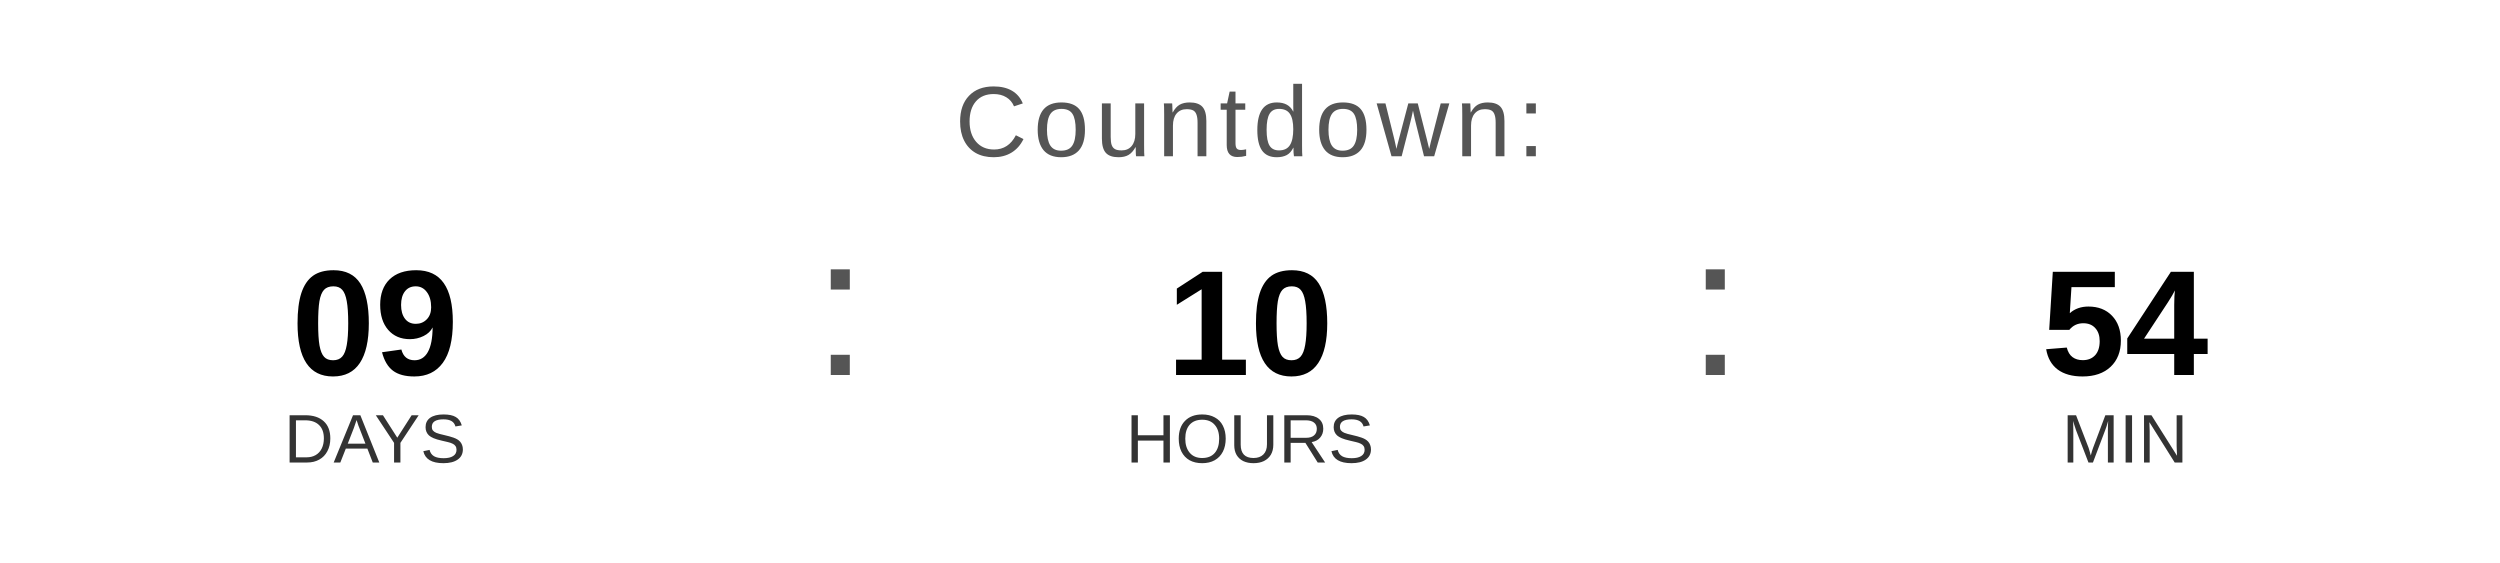
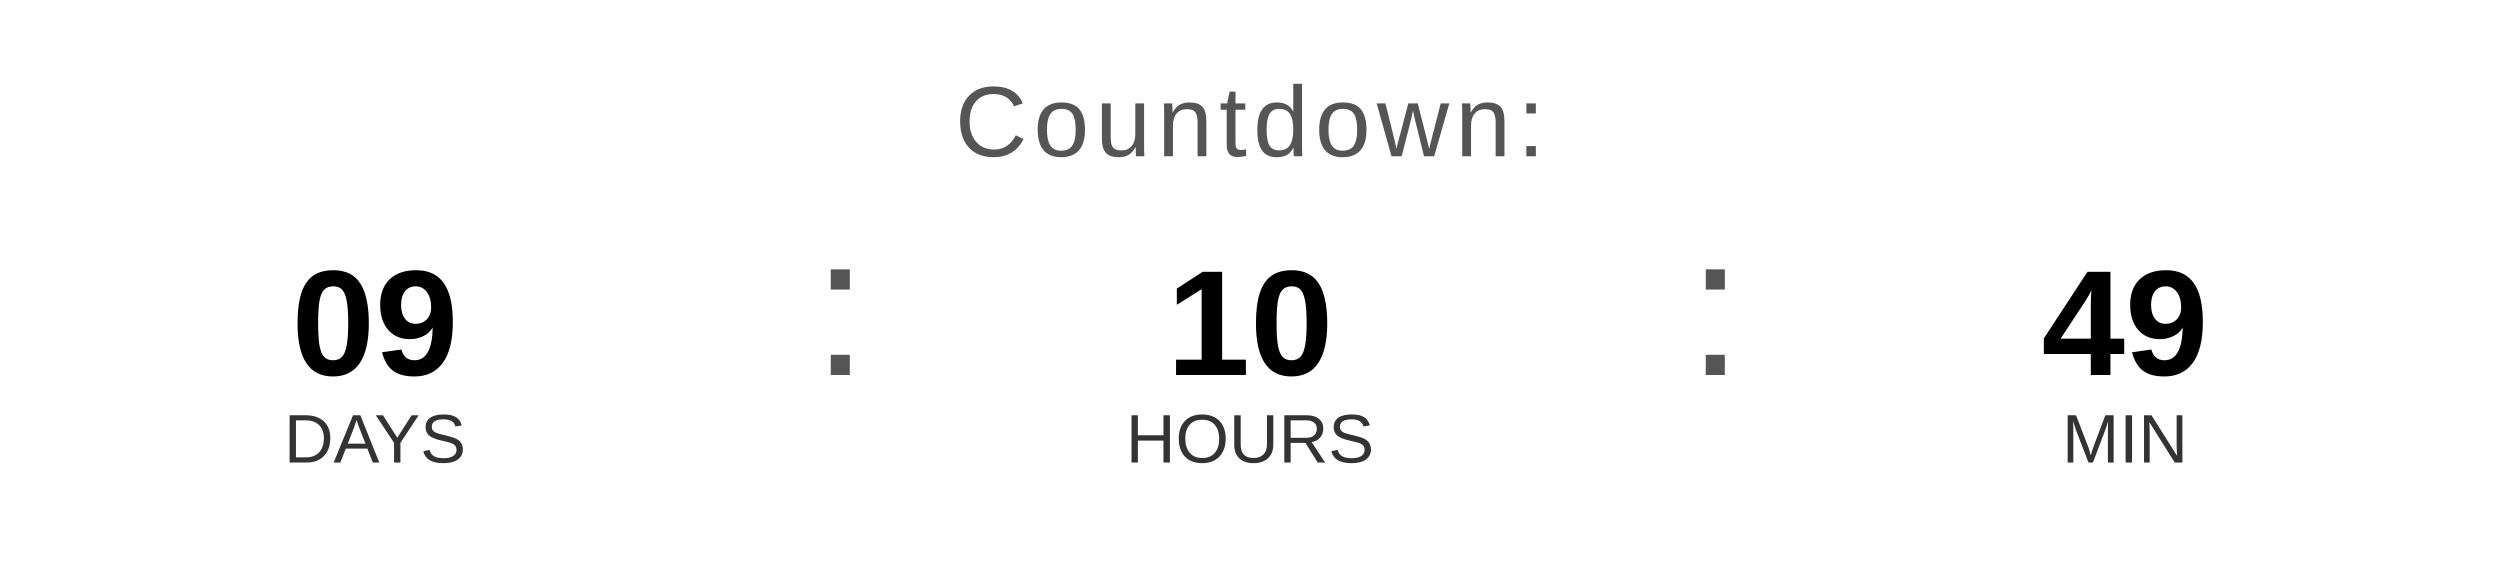
<svg xmlns="http://www.w3.org/2000/svg" width="400" height="90" viewBox="0 0 400 90">
  <text x="200" y="25" font-family="Arial, Helvetica, sans-serif" font-size="16" fill="#555555" text-anchor="middle" letter-spacing="1">
    Countdown:
  </text>
  <text x="60" y="60" font-family="Arial, Helvetica, sans-serif" font-size="24" font-weight="bold" fill="#000000" text-anchor="middle">09</text>
  <text x="60" y="74" font-family="Arial, Helvetica, sans-serif" font-size="11" fill="#333333" text-anchor="middle">DAYS</text>
  <text x="130" y="60" font-family="Arial, sans-serif" font-size="32" fill="#555555">:</text>
  <text x="200" y="60" font-family="Arial, Helvetica, sans-serif" font-size="24" font-weight="bold" fill="#000000" text-anchor="middle">10</text>
  <text x="200" y="74" font-family="Arial, Helvetica, sans-serif" font-size="11" fill="#333333" text-anchor="middle">HOURS</text>
  <text x="270" y="60" font-family="Arial, sans-serif" font-size="32" fill="#555555">:</text>
-   <text x="340" y="60" font-family="Arial, Helvetica, sans-serif" font-size="24" font-weight="bold" fill="#000000" text-anchor="middle">54</text>
+   <text x="340" y="60" font-family="Arial, Helvetica, sans-serif" font-size="24" font-weight="bold" fill="#000000" text-anchor="middle">49</text>
  <text x="340" y="74" font-family="Arial, Helvetica, sans-serif" font-size="11" fill="#333333" text-anchor="middle">MIN</text>
</svg>
